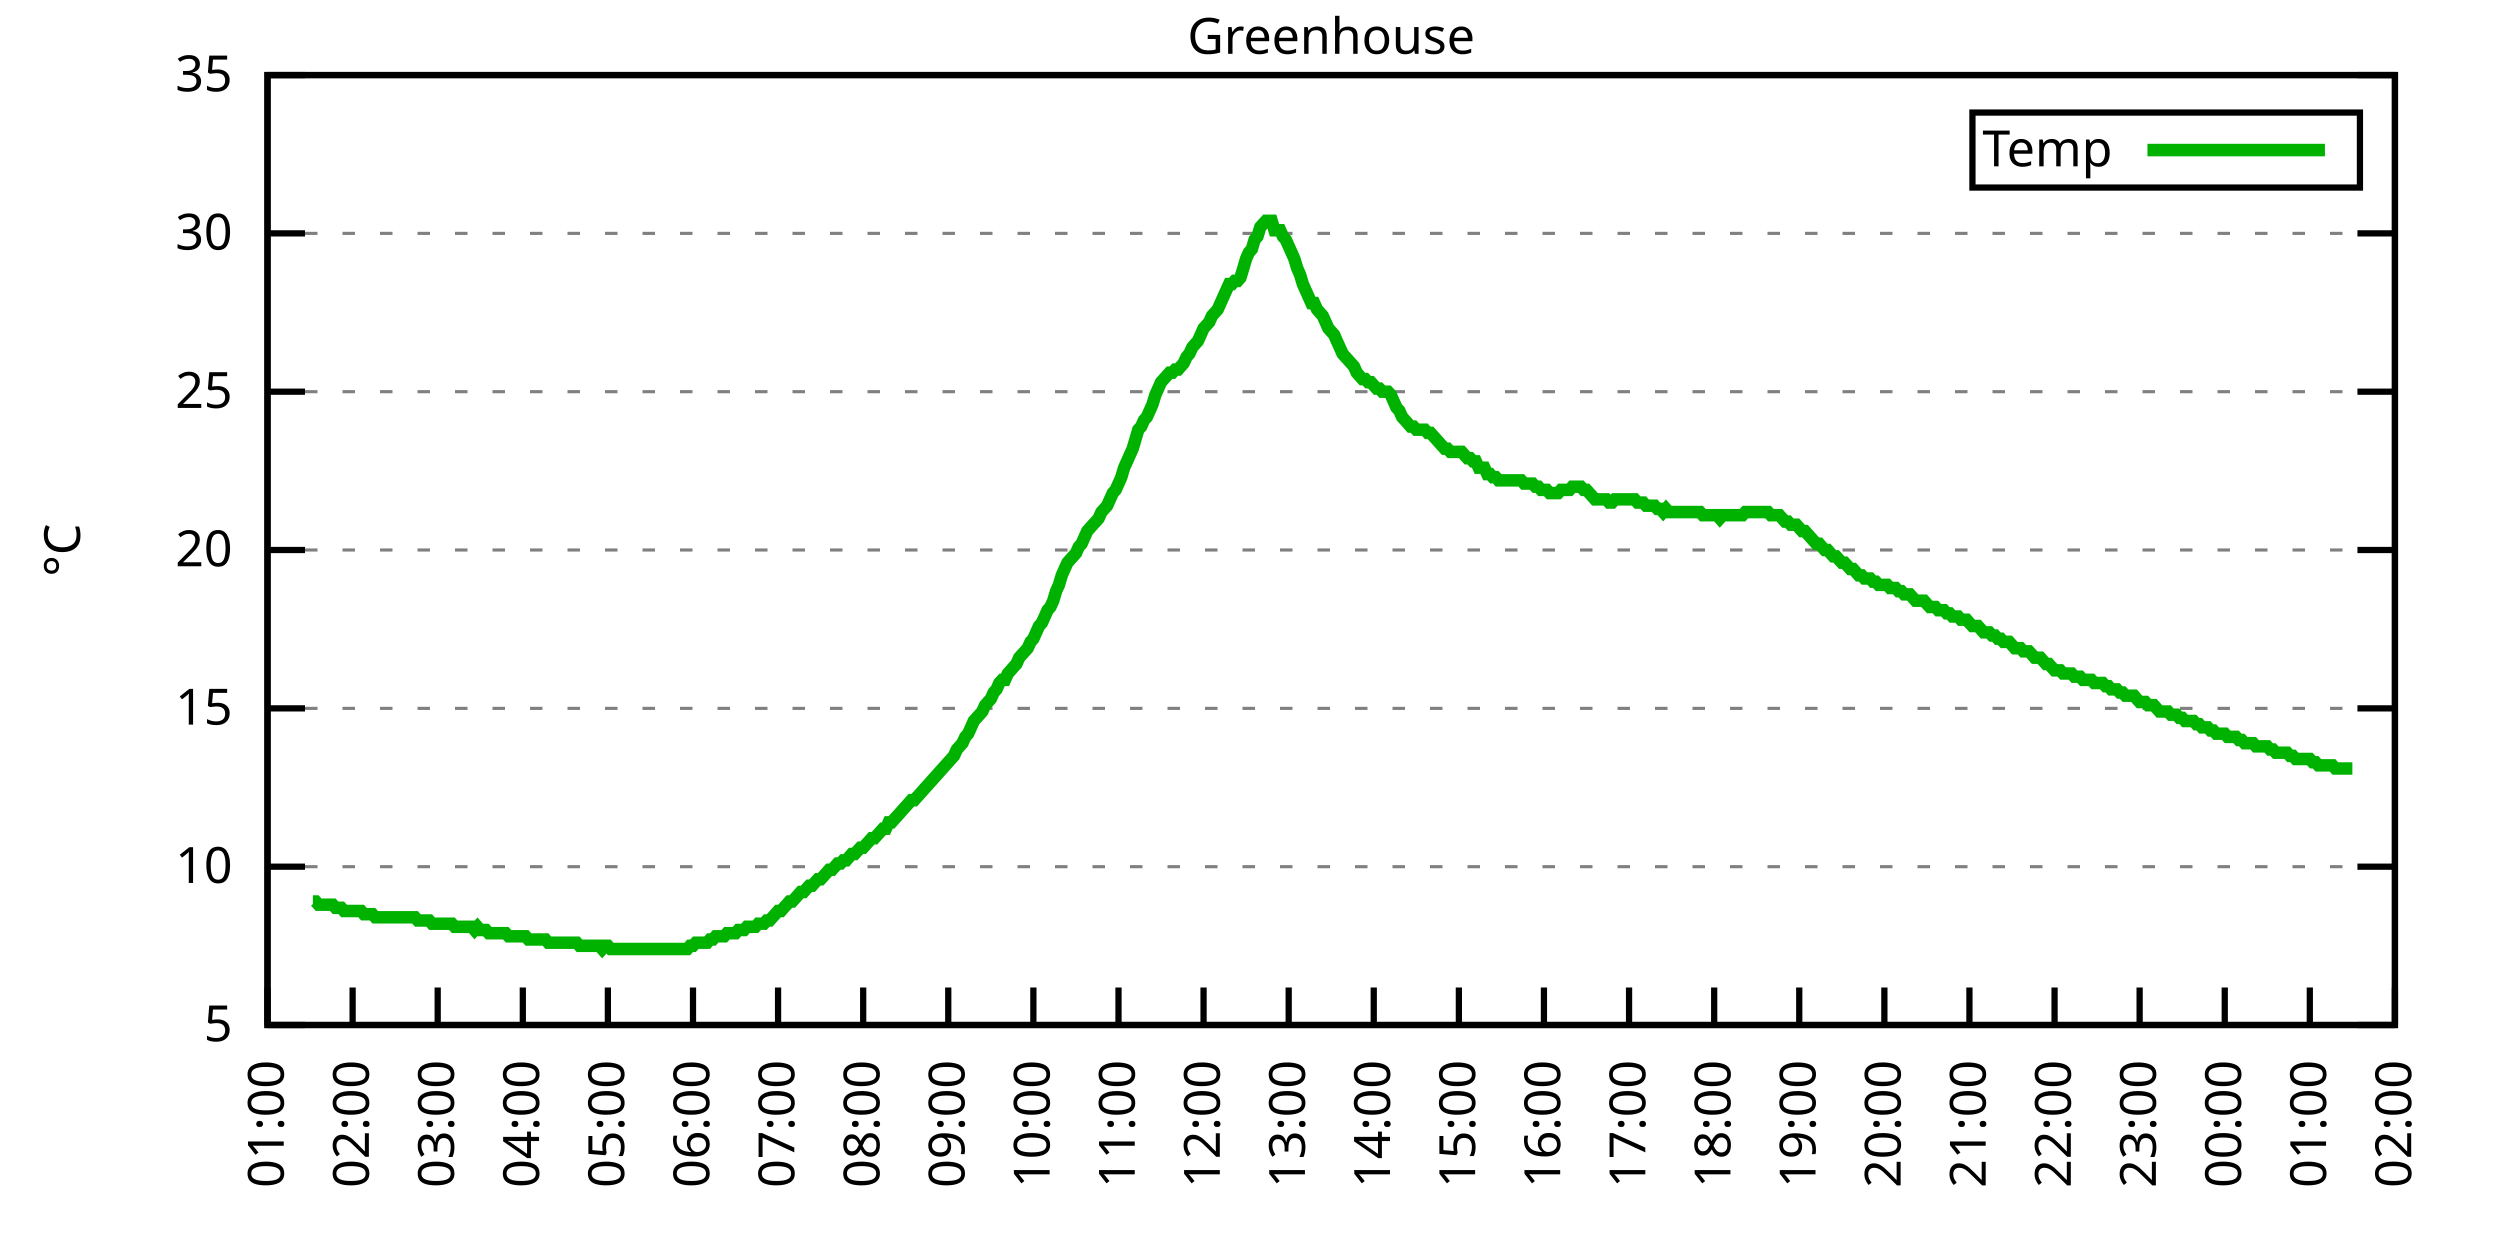
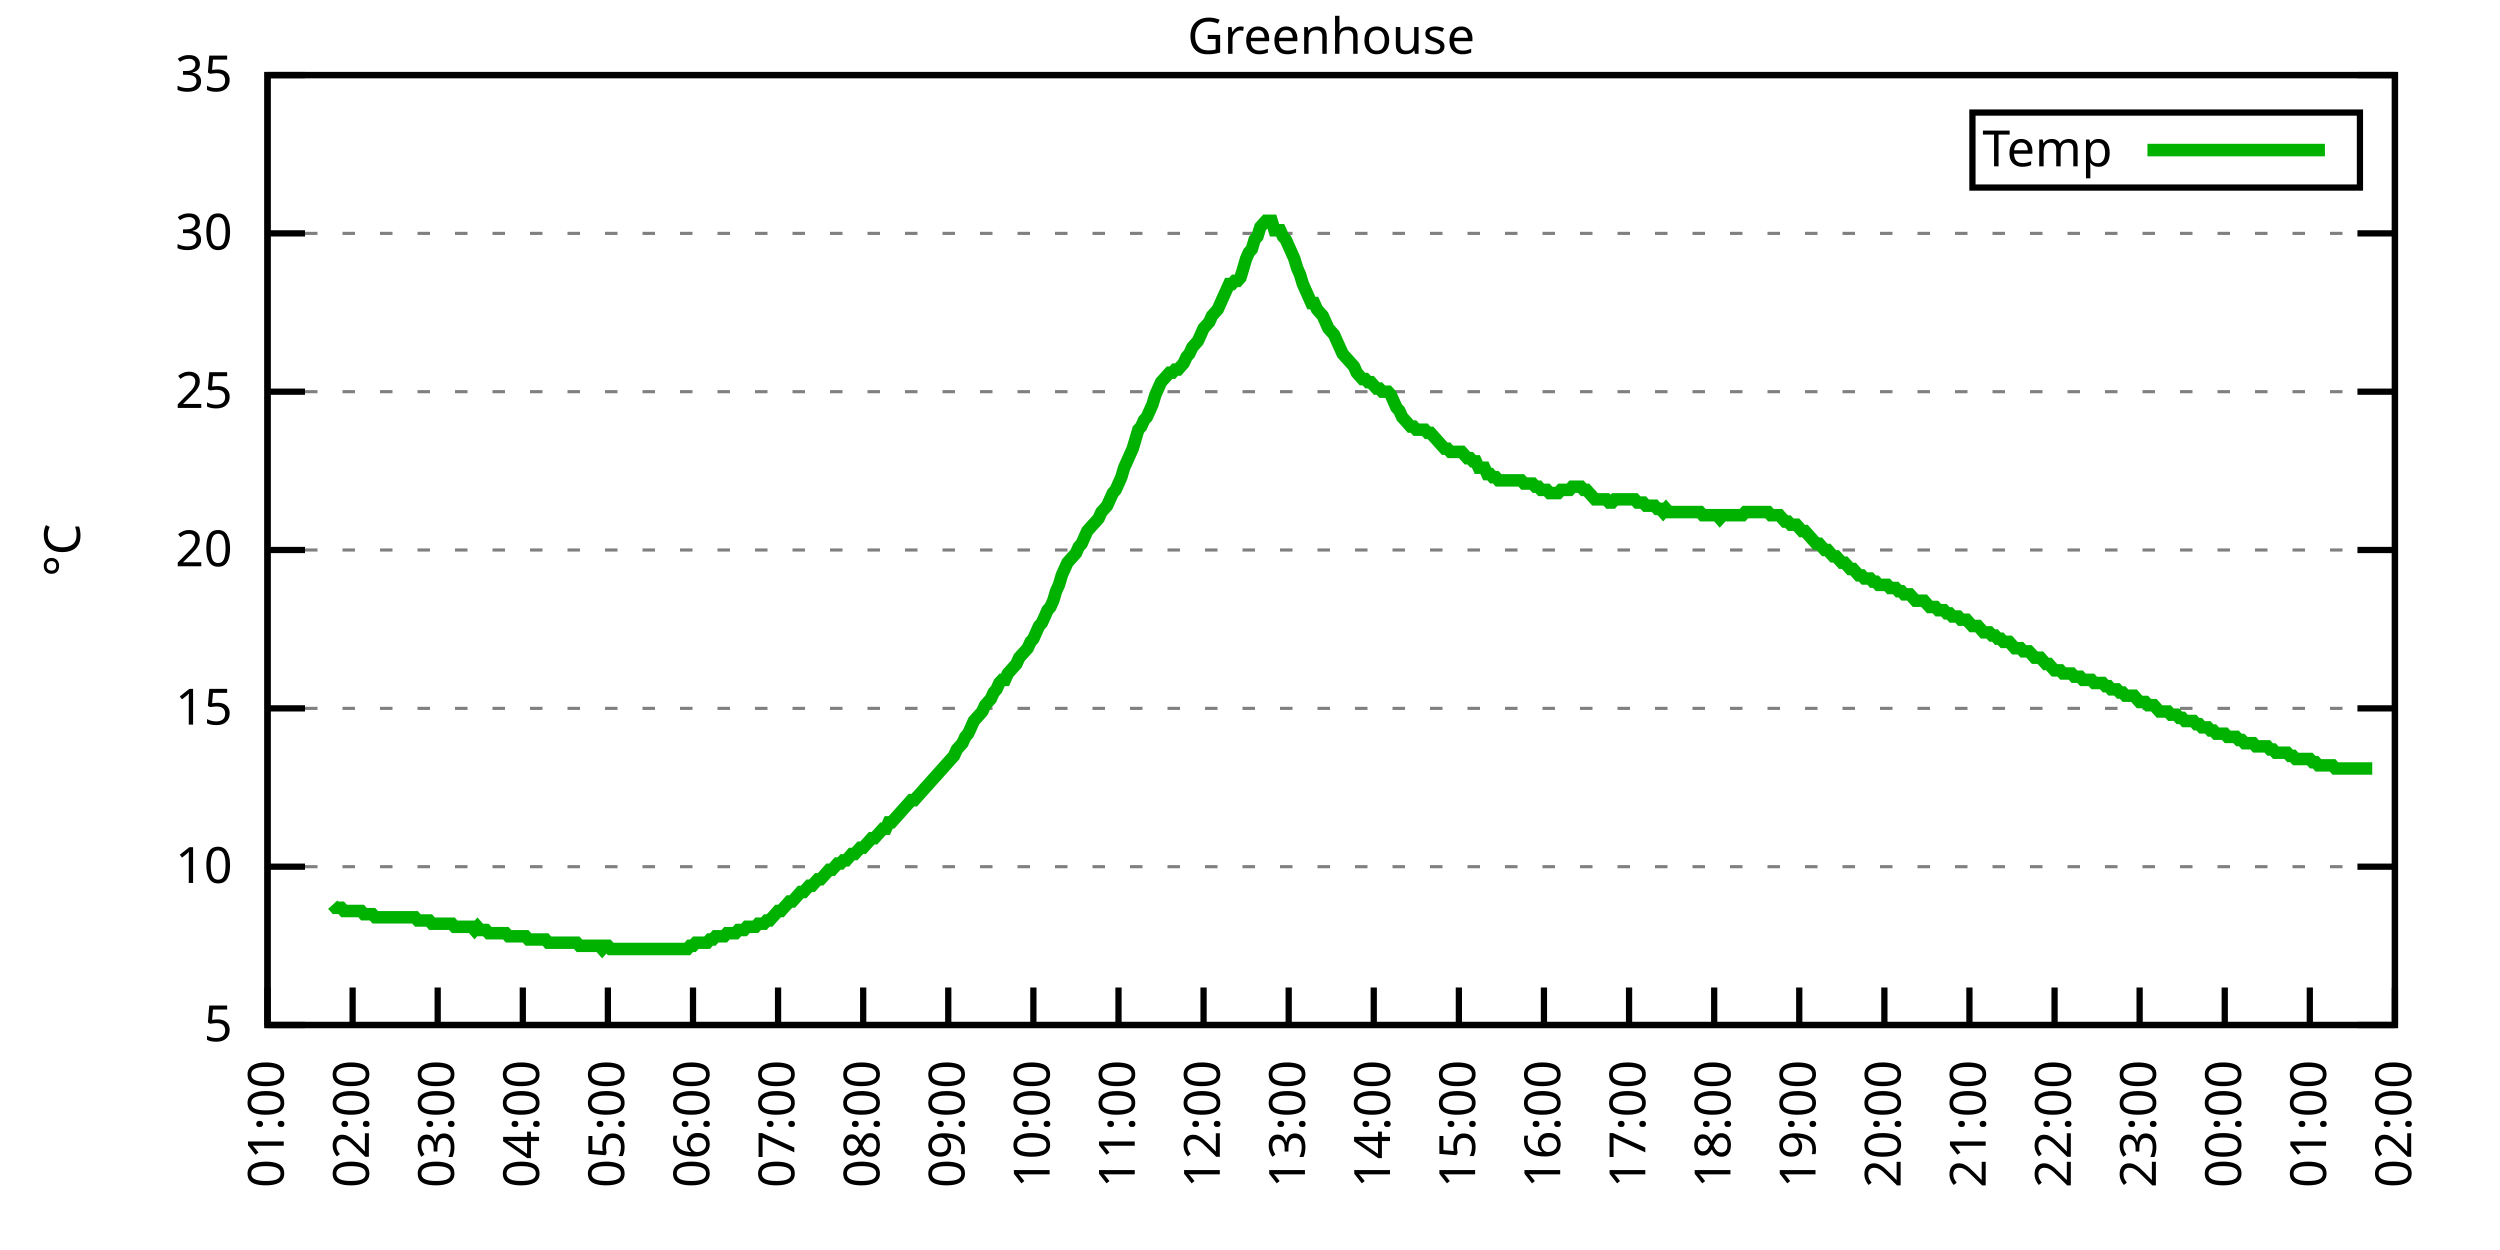
<svg xmlns="http://www.w3.org/2000/svg" xmlns:xlink="http://www.w3.org/1999/xlink" width="400" height="200" viewBox="0 0 400 200">
  <g id="gnuplot_canvas">
    <rect x="0" y="0" width="400" height="200" fill="none" />
    <defs>
      <circle id="gpDot" r="0.5" stroke-width="0.5" stroke="currentColor" />
      <path id="gpPt0" stroke-width="0.333" stroke="currentColor" d="M-1,0 h2 M0,-1 v2" />
      <path id="gpPt1" stroke-width="0.333" stroke="currentColor" d="M-1,-1 L1,1 M1,-1 L-1,1" />
      <path id="gpPt2" stroke-width="0.333" stroke="currentColor" d="M-1,0 L1,0 M0,-1 L0,1 M-1,-1 L1,1 M-1,1 L1,-1" />
      <rect id="gpPt3" stroke-width="0.333" stroke="currentColor" x="-1" y="-1" width="2" height="2" />
      <rect id="gpPt4" stroke-width="0.333" stroke="currentColor" fill="currentColor" x="-1" y="-1" width="2" height="2" />
      <circle id="gpPt5" stroke-width="0.333" stroke="currentColor" cx="0" cy="0" r="1" />
      <use xlink:href="#gpPt5" id="gpPt6" fill="currentColor" stroke="none" />
      <path id="gpPt7" stroke-width="0.333" stroke="currentColor" d="M0,-1.33 L-1.33,0.67 L1.33,0.67 z" />
      <use xlink:href="#gpPt7" id="gpPt8" fill="currentColor" stroke="none" />
      <use xlink:href="#gpPt7" id="gpPt9" stroke="currentColor" transform="rotate(180)" />
      <use xlink:href="#gpPt9" id="gpPt10" fill="currentColor" stroke="none" />
      <use xlink:href="#gpPt3" id="gpPt11" stroke="currentColor" transform="rotate(45)" />
      <use xlink:href="#gpPt11" id="gpPt12" fill="currentColor" stroke="none" />
      <path id="gpPt13" stroke-width="0.333" stroke="currentColor" d="M0,1.330 L1.265,0.411 L0.782,-1.067 L-0.782,-1.076 L-1.265,0.411 z" />
      <use xlink:href="#gpPt13" id="gpPt14" fill="currentColor" stroke="none" />
      <filter id="textbox" filterUnits="objectBoundingBox" x="0" y="0" height="1" width="1">
        <feFlood flood-color="white" flood-opacity="1" result="bgnd" />
        <feComposite in="SourceGraphic" in2="bgnd" operator="atop" />
      </filter>
      <filter id="greybox" filterUnits="objectBoundingBox" x="0" y="0" height="1" width="1">
        <feFlood flood-color="lightgrey" flood-opacity="1" result="grey" />
        <feComposite in="SourceGraphic" in2="grey" operator="atop" />
      </filter>
    </defs>
    <g fill="none" color="white" stroke="currentColor" stroke-width="1.00" stroke-linecap="butt" stroke-linejoin="miter">
</g>
    <g fill="none" color="black" stroke="currentColor" stroke-width="1.00" stroke-linecap="butt" stroke-linejoin="miter">
      <g stroke="none" shape-rendering="crispEdges">
        <polygon fill="rgb(255, 255, 255)" points="42.80,164.00 383.18,164.00 383.18,12.02 42.80,12.02 " />
      </g>
    </g>
    <g fill="none" color="black" stroke="currentColor" stroke-width="1.00" stroke-linecap="butt" stroke-linejoin="miter">
</g>
    <g fill="none" color="black" stroke="black" stroke-width="0.50" stroke-linecap="butt" stroke-linejoin="miter">
</g>
    <g fill="none" color="gray" stroke="currentColor" stroke-width="0.50" stroke-linecap="butt" stroke-linejoin="miter">
      <path stroke="gray" stroke-dasharray="2,4" class="gridline" d="M42.80,164.00 L383.19,164.00  " />
    </g>
    <g fill="none" color="gray" stroke="gray" stroke-width="1.00" stroke-linecap="butt" stroke-linejoin="miter">
</g>
    <g fill="none" color="black" stroke="currentColor" stroke-width="1.00" stroke-linecap="butt" stroke-linejoin="miter">
      <path stroke="black" d="M42.80,164.00 L48.80,164.00 M383.19,164.00 L377.19,164.00  " />
      <g transform="translate(37.20,166.60)" stroke="none" fill="black" font-family="Sans" font-size="8.00" text-anchor="end">
        <text>
          <tspan font-family="Sans"> 5</tspan>
        </text>
      </g>
    </g>
    <g fill="none" color="black" stroke="currentColor" stroke-width="1.00" stroke-linecap="butt" stroke-linejoin="miter">
</g>
    <g fill="none" color="black" stroke="black" stroke-width="0.50" stroke-linecap="butt" stroke-linejoin="miter">
</g>
    <g fill="none" color="gray" stroke="currentColor" stroke-width="0.50" stroke-linecap="butt" stroke-linejoin="miter">
      <path stroke="gray" stroke-dasharray="2,4" class="gridline" d="M42.80,138.67 L383.19,138.67  " />
    </g>
    <g fill="none" color="gray" stroke="gray" stroke-width="1.00" stroke-linecap="butt" stroke-linejoin="miter">
</g>
    <g fill="none" color="black" stroke="currentColor" stroke-width="1.00" stroke-linecap="butt" stroke-linejoin="miter">
      <path stroke="black" d="M42.80,138.67 L48.80,138.67 M383.19,138.67 L377.19,138.67  " />
      <g transform="translate(37.20,141.27)" stroke="none" fill="black" font-family="Sans" font-size="8.00" text-anchor="end">
        <text>
          <tspan font-family="Sans"> 10</tspan>
        </text>
      </g>
    </g>
    <g fill="none" color="black" stroke="currentColor" stroke-width="1.00" stroke-linecap="butt" stroke-linejoin="miter">
</g>
    <g fill="none" color="black" stroke="black" stroke-width="0.50" stroke-linecap="butt" stroke-linejoin="miter">
</g>
    <g fill="none" color="gray" stroke="currentColor" stroke-width="0.50" stroke-linecap="butt" stroke-linejoin="miter">
      <path stroke="gray" stroke-dasharray="2,4" class="gridline" d="M42.80,113.34 L383.19,113.34  " />
    </g>
    <g fill="none" color="gray" stroke="gray" stroke-width="1.00" stroke-linecap="butt" stroke-linejoin="miter">
</g>
    <g fill="none" color="black" stroke="currentColor" stroke-width="1.00" stroke-linecap="butt" stroke-linejoin="miter">
      <path stroke="black" d="M42.80,113.34 L48.80,113.34 M383.19,113.34 L377.19,113.34  " />
      <g transform="translate(37.20,115.94)" stroke="none" fill="black" font-family="Sans" font-size="8.00" text-anchor="end">
        <text>
          <tspan font-family="Sans"> 15</tspan>
        </text>
      </g>
    </g>
    <g fill="none" color="black" stroke="currentColor" stroke-width="1.00" stroke-linecap="butt" stroke-linejoin="miter">
</g>
    <g fill="none" color="black" stroke="black" stroke-width="0.50" stroke-linecap="butt" stroke-linejoin="miter">
</g>
    <g fill="none" color="gray" stroke="currentColor" stroke-width="0.50" stroke-linecap="butt" stroke-linejoin="miter">
      <path stroke="gray" stroke-dasharray="2,4" class="gridline" d="M42.80,88.00 L383.19,88.00  " />
    </g>
    <g fill="none" color="gray" stroke="gray" stroke-width="1.00" stroke-linecap="butt" stroke-linejoin="miter">
</g>
    <g fill="none" color="black" stroke="currentColor" stroke-width="1.00" stroke-linecap="butt" stroke-linejoin="miter">
      <path stroke="black" d="M42.80,88.00 L48.80,88.00 M383.19,88.00 L377.19,88.00  " />
      <g transform="translate(37.20,90.60)" stroke="none" fill="black" font-family="Sans" font-size="8.00" text-anchor="end">
        <text>
          <tspan font-family="Sans"> 20</tspan>
        </text>
      </g>
    </g>
    <g fill="none" color="black" stroke="currentColor" stroke-width="1.00" stroke-linecap="butt" stroke-linejoin="miter">
</g>
    <g fill="none" color="black" stroke="black" stroke-width="0.50" stroke-linecap="butt" stroke-linejoin="miter">
</g>
    <g fill="none" color="gray" stroke="currentColor" stroke-width="0.50" stroke-linecap="butt" stroke-linejoin="miter">
      <path stroke="gray" stroke-dasharray="2,4" class="gridline" d="M42.80,62.67 L383.19,62.67  " />
    </g>
    <g fill="none" color="gray" stroke="gray" stroke-width="1.00" stroke-linecap="butt" stroke-linejoin="miter">
</g>
    <g fill="none" color="black" stroke="currentColor" stroke-width="1.00" stroke-linecap="butt" stroke-linejoin="miter">
      <path stroke="black" d="M42.80,62.67 L48.80,62.67 M383.19,62.67 L377.19,62.67  " />
      <g transform="translate(37.20,65.27)" stroke="none" fill="black" font-family="Sans" font-size="8.00" text-anchor="end">
        <text>
          <tspan font-family="Sans"> 25</tspan>
        </text>
      </g>
    </g>
    <g fill="none" color="black" stroke="currentColor" stroke-width="1.00" stroke-linecap="butt" stroke-linejoin="miter">
</g>
    <g fill="none" color="black" stroke="black" stroke-width="0.50" stroke-linecap="butt" stroke-linejoin="miter">
</g>
    <g fill="none" color="gray" stroke="currentColor" stroke-width="0.50" stroke-linecap="butt" stroke-linejoin="miter">
      <path stroke="gray" stroke-dasharray="2,4" class="gridline" d="M42.80,37.34 L383.19,37.34  " />
    </g>
    <g fill="none" color="gray" stroke="gray" stroke-width="1.00" stroke-linecap="butt" stroke-linejoin="miter">
</g>
    <g fill="none" color="black" stroke="currentColor" stroke-width="1.00" stroke-linecap="butt" stroke-linejoin="miter">
      <path stroke="black" d="M42.80,37.34 L48.80,37.34 M383.19,37.34 L377.19,37.34  " />
      <g transform="translate(37.20,39.94)" stroke="none" fill="black" font-family="Sans" font-size="8.00" text-anchor="end">
        <text>
          <tspan font-family="Sans"> 30</tspan>
        </text>
      </g>
    </g>
    <g fill="none" color="black" stroke="currentColor" stroke-width="1.00" stroke-linecap="butt" stroke-linejoin="miter">
</g>
    <g fill="none" color="black" stroke="black" stroke-width="0.50" stroke-linecap="butt" stroke-linejoin="miter">
</g>
    <g fill="none" color="gray" stroke="currentColor" stroke-width="0.50" stroke-linecap="butt" stroke-linejoin="miter">
      <path stroke="gray" stroke-dasharray="2,4" class="gridline" d="M42.80,12.01 L383.19,12.01  " />
    </g>
    <g fill="none" color="gray" stroke="gray" stroke-width="1.00" stroke-linecap="butt" stroke-linejoin="miter">
</g>
    <g fill="none" color="black" stroke="currentColor" stroke-width="1.00" stroke-linecap="butt" stroke-linejoin="miter">
      <path stroke="black" d="M42.80,12.01 L48.80,12.01 M383.19,12.01 L377.19,12.01  " />
      <g transform="translate(37.20,14.61)" stroke="none" fill="black" font-family="Sans" font-size="8.00" text-anchor="end">
        <text>
          <tspan font-family="Sans"> 35</tspan>
        </text>
      </g>
    </g>
    <g fill="none" color="black" stroke="currentColor" stroke-width="1.00" stroke-linecap="butt" stroke-linejoin="miter">
      <path stroke="black" d="M42.80,164.00 L42.80,158.00  " />
      <g transform="translate(45.40,169.60) rotate(270.00)" stroke="none" fill="black" font-family="Sans" font-size="8.00" text-anchor="end">
        <text>
          <tspan font-family="Sans">01:00</tspan>
        </text>
      </g>
    </g>
    <g fill="none" color="black" stroke="currentColor" stroke-width="1.00" stroke-linecap="butt" stroke-linejoin="miter">
      <path stroke="black" d="M56.42,164.00 L56.42,158.00  " />
      <g transform="translate(59.02,169.60) rotate(270.00)" stroke="none" fill="black" font-family="Sans" font-size="8.00" text-anchor="end">
        <text>
          <tspan font-family="Sans">02:00</tspan>
        </text>
      </g>
    </g>
    <g fill="none" color="black" stroke="currentColor" stroke-width="1.00" stroke-linecap="butt" stroke-linejoin="miter">
      <path stroke="black" d="M70.03,164.00 L70.03,158.00  " />
      <g transform="translate(72.63,169.60) rotate(270.00)" stroke="none" fill="black" font-family="Sans" font-size="8.00" text-anchor="end">
        <text>
          <tspan font-family="Sans">03:00</tspan>
        </text>
      </g>
    </g>
    <g fill="none" color="black" stroke="currentColor" stroke-width="1.00" stroke-linecap="butt" stroke-linejoin="miter">
      <path stroke="black" d="M83.65,164.00 L83.65,158.00  " />
      <g transform="translate(86.25,169.60) rotate(270.00)" stroke="none" fill="black" font-family="Sans" font-size="8.00" text-anchor="end">
        <text>
          <tspan font-family="Sans">04:00</tspan>
        </text>
      </g>
    </g>
    <g fill="none" color="black" stroke="currentColor" stroke-width="1.00" stroke-linecap="butt" stroke-linejoin="miter">
      <path stroke="black" d="M97.26,164.00 L97.26,158.00  " />
      <g transform="translate(99.86,169.60) rotate(270.00)" stroke="none" fill="black" font-family="Sans" font-size="8.00" text-anchor="end">
        <text>
          <tspan font-family="Sans">05:00</tspan>
        </text>
      </g>
    </g>
    <g fill="none" color="black" stroke="currentColor" stroke-width="1.00" stroke-linecap="butt" stroke-linejoin="miter">
      <path stroke="black" d="M110.88,164.00 L110.88,158.00  " />
      <g transform="translate(113.48,169.60) rotate(270.00)" stroke="none" fill="black" font-family="Sans" font-size="8.00" text-anchor="end">
        <text>
          <tspan font-family="Sans">06:00</tspan>
        </text>
      </g>
    </g>
    <g fill="none" color="black" stroke="currentColor" stroke-width="1.00" stroke-linecap="butt" stroke-linejoin="miter">
      <path stroke="black" d="M124.49,164.00 L124.49,158.00  " />
      <g transform="translate(127.09,169.60) rotate(270.00)" stroke="none" fill="black" font-family="Sans" font-size="8.00" text-anchor="end">
        <text>
          <tspan font-family="Sans">07:00</tspan>
        </text>
      </g>
    </g>
    <g fill="none" color="black" stroke="currentColor" stroke-width="1.00" stroke-linecap="butt" stroke-linejoin="miter">
      <path stroke="black" d="M138.11,164.00 L138.11,158.00  " />
      <g transform="translate(140.71,169.60) rotate(270.00)" stroke="none" fill="black" font-family="Sans" font-size="8.00" text-anchor="end">
        <text>
          <tspan font-family="Sans">08:00</tspan>
        </text>
      </g>
    </g>
    <g fill="none" color="black" stroke="currentColor" stroke-width="1.00" stroke-linecap="butt" stroke-linejoin="miter">
      <path stroke="black" d="M151.72,164.00 L151.72,158.00  " />
      <g transform="translate(154.32,169.60) rotate(270.00)" stroke="none" fill="black" font-family="Sans" font-size="8.00" text-anchor="end">
        <text>
          <tspan font-family="Sans">09:00</tspan>
        </text>
      </g>
    </g>
    <g fill="none" color="black" stroke="currentColor" stroke-width="1.00" stroke-linecap="butt" stroke-linejoin="miter">
      <path stroke="black" d="M165.34,164.00 L165.34,158.00  " />
      <g transform="translate(167.94,169.60) rotate(270.00)" stroke="none" fill="black" font-family="Sans" font-size="8.00" text-anchor="end">
        <text>
          <tspan font-family="Sans">10:00</tspan>
        </text>
      </g>
    </g>
    <g fill="none" color="black" stroke="currentColor" stroke-width="1.00" stroke-linecap="butt" stroke-linejoin="miter">
      <path stroke="black" d="M178.96,164.00 L178.96,158.00  " />
      <g transform="translate(181.56,169.60) rotate(270.00)" stroke="none" fill="black" font-family="Sans" font-size="8.00" text-anchor="end">
        <text>
          <tspan font-family="Sans">11:00</tspan>
        </text>
      </g>
    </g>
    <g fill="none" color="black" stroke="currentColor" stroke-width="1.00" stroke-linecap="butt" stroke-linejoin="miter">
      <path stroke="black" d="M192.57,164.00 L192.57,158.00  " />
      <g transform="translate(195.17,169.60) rotate(270.00)" stroke="none" fill="black" font-family="Sans" font-size="8.00" text-anchor="end">
        <text>
          <tspan font-family="Sans">12:00</tspan>
        </text>
      </g>
    </g>
    <g fill="none" color="black" stroke="currentColor" stroke-width="1.00" stroke-linecap="butt" stroke-linejoin="miter">
      <path stroke="black" d="M206.19,164.00 L206.19,158.00  " />
      <g transform="translate(208.79,169.60) rotate(270.00)" stroke="none" fill="black" font-family="Sans" font-size="8.00" text-anchor="end">
        <text>
          <tspan font-family="Sans">13:00</tspan>
        </text>
      </g>
    </g>
    <g fill="none" color="black" stroke="currentColor" stroke-width="1.00" stroke-linecap="butt" stroke-linejoin="miter">
      <path stroke="black" d="M219.80,164.00 L219.80,158.00  " />
      <g transform="translate(222.40,169.60) rotate(270.00)" stroke="none" fill="black" font-family="Sans" font-size="8.00" text-anchor="end">
        <text>
          <tspan font-family="Sans">14:00</tspan>
        </text>
      </g>
    </g>
    <g fill="none" color="black" stroke="currentColor" stroke-width="1.00" stroke-linecap="butt" stroke-linejoin="miter">
      <path stroke="black" d="M233.42,164.00 L233.42,158.00  " />
      <g transform="translate(236.02,169.60) rotate(270.00)" stroke="none" fill="black" font-family="Sans" font-size="8.00" text-anchor="end">
        <text>
          <tspan font-family="Sans">15:00</tspan>
        </text>
      </g>
    </g>
    <g fill="none" color="black" stroke="currentColor" stroke-width="1.00" stroke-linecap="butt" stroke-linejoin="miter">
      <path stroke="black" d="M247.03,164.00 L247.03,158.00  " />
      <g transform="translate(249.63,169.60) rotate(270.00)" stroke="none" fill="black" font-family="Sans" font-size="8.00" text-anchor="end">
        <text>
          <tspan font-family="Sans">16:00</tspan>
        </text>
      </g>
    </g>
    <g fill="none" color="black" stroke="currentColor" stroke-width="1.00" stroke-linecap="butt" stroke-linejoin="miter">
      <path stroke="black" d="M260.65,164.00 L260.65,158.00  " />
      <g transform="translate(263.25,169.60) rotate(270.00)" stroke="none" fill="black" font-family="Sans" font-size="8.00" text-anchor="end">
        <text>
          <tspan font-family="Sans">17:00</tspan>
        </text>
      </g>
    </g>
    <g fill="none" color="black" stroke="currentColor" stroke-width="1.00" stroke-linecap="butt" stroke-linejoin="miter">
      <path stroke="black" d="M274.27,164.00 L274.27,158.00  " />
      <g transform="translate(276.87,169.60) rotate(270.00)" stroke="none" fill="black" font-family="Sans" font-size="8.00" text-anchor="end">
        <text>
          <tspan font-family="Sans">18:00</tspan>
        </text>
      </g>
    </g>
    <g fill="none" color="black" stroke="currentColor" stroke-width="1.00" stroke-linecap="butt" stroke-linejoin="miter">
      <path stroke="black" d="M287.88,164.00 L287.88,158.00  " />
      <g transform="translate(290.48,169.60) rotate(270.00)" stroke="none" fill="black" font-family="Sans" font-size="8.00" text-anchor="end">
        <text>
          <tspan font-family="Sans">19:00</tspan>
        </text>
      </g>
    </g>
    <g fill="none" color="black" stroke="currentColor" stroke-width="1.00" stroke-linecap="butt" stroke-linejoin="miter">
      <path stroke="black" d="M301.50,164.00 L301.50,158.00  " />
      <g transform="translate(304.10,169.60) rotate(270.00)" stroke="none" fill="black" font-family="Sans" font-size="8.00" text-anchor="end">
        <text>
          <tspan font-family="Sans">20:00</tspan>
        </text>
      </g>
    </g>
    <g fill="none" color="black" stroke="currentColor" stroke-width="1.00" stroke-linecap="butt" stroke-linejoin="miter">
      <path stroke="black" d="M315.11,164.00 L315.11,158.00  " />
      <g transform="translate(317.71,169.60) rotate(270.00)" stroke="none" fill="black" font-family="Sans" font-size="8.00" text-anchor="end">
        <text>
          <tspan font-family="Sans">21:00</tspan>
        </text>
      </g>
    </g>
    <g fill="none" color="black" stroke="currentColor" stroke-width="1.00" stroke-linecap="butt" stroke-linejoin="miter">
      <path stroke="black" d="M328.73,164.00 L328.73,158.00  " />
      <g transform="translate(331.33,169.60) rotate(270.00)" stroke="none" fill="black" font-family="Sans" font-size="8.00" text-anchor="end">
        <text>
          <tspan font-family="Sans">22:00</tspan>
        </text>
      </g>
    </g>
    <g fill="none" color="black" stroke="currentColor" stroke-width="1.00" stroke-linecap="butt" stroke-linejoin="miter">
      <path stroke="black" d="M342.34,164.00 L342.34,158.00  " />
      <g transform="translate(344.94,169.60) rotate(270.00)" stroke="none" fill="black" font-family="Sans" font-size="8.00" text-anchor="end">
        <text>
          <tspan font-family="Sans">23:00</tspan>
        </text>
      </g>
    </g>
    <g fill="none" color="black" stroke="currentColor" stroke-width="1.00" stroke-linecap="butt" stroke-linejoin="miter">
      <path stroke="black" d="M355.96,164.00 L355.96,158.00  " />
      <g transform="translate(358.56,169.60) rotate(270.00)" stroke="none" fill="black" font-family="Sans" font-size="8.00" text-anchor="end">
        <text>
          <tspan font-family="Sans">00:00</tspan>
        </text>
      </g>
    </g>
    <g fill="none" color="black" stroke="currentColor" stroke-width="1.00" stroke-linecap="butt" stroke-linejoin="miter">
      <path stroke="black" d="M369.57,164.00 L369.57,158.00  " />
      <g transform="translate(372.17,169.60) rotate(270.00)" stroke="none" fill="black" font-family="Sans" font-size="8.00" text-anchor="end">
        <text>
          <tspan font-family="Sans">01:00</tspan>
        </text>
      </g>
    </g>
    <g fill="none" color="black" stroke="currentColor" stroke-width="1.00" stroke-linecap="butt" stroke-linejoin="miter">
      <path stroke="black" d="M383.19,164.00 L383.19,158.00  " />
      <g transform="translate(385.79,169.60) rotate(270.00)" stroke="none" fill="black" font-family="Sans" font-size="8.00" text-anchor="end">
        <text>
          <tspan font-family="Sans">02:00</tspan>
        </text>
      </g>
    </g>
    <g fill="none" color="black" stroke="currentColor" stroke-width="1.00" stroke-linecap="butt" stroke-linejoin="miter">
</g>
    <g fill="none" color="black" stroke="currentColor" stroke-width="1.00" stroke-linecap="butt" stroke-linejoin="miter">
      <path stroke="black" d="M42.80,12.01 L42.80,164.00 L383.19,164.00 L383.19,12.01 L42.80,12.01 Z  " />
    </g>
    <g fill="none" color="black" stroke="currentColor" stroke-width="1.00" stroke-linecap="butt" stroke-linejoin="miter">
</g>
    <g fill="none" color="black" stroke="currentColor" stroke-width="1.00" stroke-linecap="butt" stroke-linejoin="miter">
      <path stroke="black" d="M315.59,30.01 L315.59,18.01 L377.59,18.01 L377.59,30.01 L315.59,30.01 Z  " />
    </g>
    <g id="Greenhouse_plot_1">
      <g fill="none" color="white" stroke="black" stroke-width="2.00" stroke-linecap="butt" stroke-linejoin="miter">
</g>
      <g fill="none" color="black" stroke="currentColor" stroke-width="2.00" stroke-linecap="butt" stroke-linejoin="miter">
        <g transform="translate(337.99,26.61)" stroke="none" fill="black" font-family="Sans" font-size="8.00" text-anchor="end">
          <text>
            <tspan font-family="Sans">Temp</tspan>
          </text>
        </g>
      </g>
      <g fill="none" color="black" stroke="currentColor" stroke-width="2.00" stroke-linecap="butt" stroke-linejoin="miter">
-         <path stroke="rgb(  0, 178,   0)" d="M343.59,24.01 L371.99,24.01 M50.06,144.24 L50.52,144.24 L50.97,144.75 L51.42,144.75 L51.88,144.75 L52.33,144.75   L52.78,144.75 L53.24,144.75 L53.69,145.25 L54.15,145.25 L54.60,145.25 L55.05,145.76 L55.51,145.76 L55.96,145.76   L56.42,145.76 L56.87,145.76 L57.32,145.76 L57.78,145.76 L58.23,146.27 L58.68,146.27 L59.14,146.27 L59.59,146.27   L60.05,146.77 L60.50,146.77 L60.95,146.77 L61.41,146.77 L61.86,146.77 L62.32,146.77 L62.77,146.77 L63.22,146.77   L63.68,146.77 L64.13,146.77 L64.58,146.77 L65.04,146.77 L65.49,146.77 L65.95,146.77 L66.40,146.77 L66.85,147.28   L67.31,147.28 L67.76,147.28 L68.22,147.28 L68.67,147.28 L69.12,147.79 L69.58,147.79 L70.03,147.79 L70.49,147.79   L70.94,147.79 L71.39,147.79 L71.85,147.79 L72.30,147.79 L72.75,148.29 L73.21,148.29 L73.66,148.29 L74.12,148.29   L74.57,148.29 L75.02,148.29 L75.48,148.29 L75.93,148.80 L76.39,148.29 L76.84,148.80 L77.29,148.80 L77.75,148.80   L78.20,149.31 L78.65,149.31 L79.11,149.31 L79.56,149.31 L80.02,149.31 L80.47,149.31 L80.92,149.31 L81.38,149.81   L81.83,149.81 L82.29,149.81 L82.74,149.81 L83.19,149.81 L83.65,149.81 L84.10,149.81 L84.55,150.32 L85.01,150.32   L85.46,150.32 L85.92,150.32 L86.37,150.32 L86.82,150.32 L87.28,150.32 L87.73,150.83 L88.19,150.83 L88.64,150.83   L89.09,150.83 L89.55,150.83 L90.00,150.83 L90.45,150.83 L90.91,150.83 L91.36,150.83 L91.82,150.83 L92.27,150.83   L92.72,151.33 L93.18,151.33 L93.63,151.33 L94.09,151.33 L94.54,151.33 L94.99,151.33 L95.45,151.33 L95.90,151.33   L96.35,151.84 L96.81,151.33 L97.26,151.33 L97.72,151.84 L98.17,151.84 L98.62,151.84 L99.08,151.84 L99.53,151.84   L99.99,151.84 L100.44,151.84 L100.89,151.84 L101.35,151.84 L101.80,151.84 L102.25,151.84 L102.71,151.84 L103.16,151.84   L103.62,151.84 L104.07,151.84 L104.52,151.84 L104.98,151.84 L105.43,151.84 L105.89,151.84 L106.34,151.84 L106.79,151.84   L107.25,151.84 L107.70,151.84 L108.15,151.84 L108.61,151.84 L109.06,151.84 L109.52,151.84 L109.97,151.84 L110.42,151.33   L110.88,151.33 L111.33,150.83 L111.79,150.83 L112.24,150.83 L112.69,150.83 L113.15,150.83 L113.60,150.32 L114.05,150.32   L114.51,149.81 L114.96,149.81 L115.42,149.81 L115.87,149.81 L116.32,149.31 L116.78,149.31 L117.23,149.31 L117.69,149.31   L118.14,148.80 L118.59,148.80 L119.05,148.80 L119.50,148.29 L119.96,148.29 L120.41,148.29 L120.86,148.29 L121.32,147.79   L121.77,147.79 L122.22,147.79 L122.68,147.28 L123.13,147.28 L123.59,146.77 L124.04,146.27 L124.49,145.76 L124.95,145.76   L125.40,145.25 L125.86,144.75 L126.31,144.24 L126.76,144.24 L127.22,143.73 L127.67,143.23 L128.12,142.72 L128.58,142.72   L129.03,142.21 L129.49,141.71 L129.94,141.71 L130.39,141.20 L130.85,140.69 L131.30,140.69 L131.76,140.19 L132.21,139.68   L132.66,139.17 L133.12,139.17 L133.57,138.67 L134.02,138.16 L134.48,138.16 L134.93,137.66 L135.39,137.66 L135.84,137.15   L136.29,136.64 L136.75,136.64 L137.20,136.14 L137.66,135.63 L138.11,135.63 L138.56,135.12 L139.02,134.62 L139.47,134.11   L139.92,134.11 L140.38,133.60 L140.83,133.10 L141.29,132.59 L141.74,132.59 L142.19,131.58 L142.65,131.58 L143.10,131.07   L143.56,130.56 L144.01,130.06 L144.46,129.55 L144.92,129.04 L145.37,128.54 L145.82,128.03 L146.28,128.03 L146.73,127.52   L147.19,127.02 L147.64,126.51 L148.09,126.00 L148.55,125.50 L149.00,124.99 L149.46,124.48 L149.91,123.98 L150.36,123.47   L150.82,122.96 L151.27,122.46 L151.72,121.95 L152.18,121.44 L152.63,120.94 L153.09,119.92 L153.54,119.42 L153.99,118.91   L154.45,117.90 L154.90,117.39 L155.36,116.38 L155.81,115.36 L156.26,114.86 L156.72,114.35 L157.17,113.84 L157.62,112.83   L158.08,112.32 L158.53,111.82 L158.99,110.80 L159.44,110.30 L159.89,109.28 L160.35,108.78 L160.80,108.78 L161.26,107.76   L161.71,107.26 L162.16,106.75 L162.62,106.24 L163.07,105.23 L163.52,104.72 L163.98,104.22 L164.43,103.71 L164.89,102.70   L165.34,102.19 L165.79,101.18 L166.25,100.16 L166.70,99.66 L167.16,98.64 L167.61,97.63 L168.06,97.12 L168.52,96.11   L168.97,94.59 L169.43,93.58 L169.88,92.06 L170.33,91.04 L170.79,90.03 L171.24,89.52 L171.69,89.02 L172.15,88.51   L172.60,87.50 L173.06,86.99 L173.51,85.98 L173.96,84.97 L174.42,84.46 L174.87,83.95 L175.33,83.45 L175.78,82.94   L176.23,81.93 L176.69,81.42 L177.14,80.91 L177.59,79.90 L178.05,78.89 L178.50,78.38 L178.96,77.37 L179.41,76.35   L179.86,74.83 L180.32,73.82 L180.77,72.81 L181.23,71.79 L181.68,70.27 L182.13,68.75 L182.59,68.25 L183.04,67.23   L183.49,66.73 L183.95,65.71 L184.40,64.70 L184.86,63.18 L185.31,62.17 L185.76,61.15 L186.22,60.65 L186.67,60.14   L187.13,59.63 L187.58,59.63 L188.03,59.13 L188.49,59.13 L188.94,58.62 L189.39,58.11 L189.85,57.10 L190.30,56.59   L190.76,55.58 L191.21,55.07 L191.66,54.57 L192.12,53.55 L192.57,52.54 L193.03,52.03 L193.48,51.53 L193.93,50.51   L194.39,50.01 L194.84,49.50 L195.29,48.49 L195.75,47.47 L196.20,46.46 L196.66,45.45 L197.11,45.45 L197.56,44.94   L198.02,44.94 L198.47,44.43 L198.93,42.91 L199.38,41.39 L199.83,40.38 L200.29,39.87 L200.74,38.35 L201.19,37.85   L201.65,36.33 L202.10,35.82 L202.56,35.32 L203.01,35.32 L203.46,35.32 L203.92,36.84 L204.37,36.84 L204.83,36.84   L205.28,37.85 L205.73,38.35 L206.19,39.37 L206.64,40.38 L207.09,41.39 L207.55,42.91 L208.00,43.93 L208.46,45.45   L208.91,46.46 L209.36,47.47 L209.82,48.49 L210.27,48.49 L210.73,49.50 L211.18,50.01 L211.63,50.51 L212.09,51.53   L212.54,52.54 L213.00,53.05 L213.45,53.55 L213.90,54.57 L214.36,55.58 L214.81,56.59 L215.26,57.10 L215.72,57.61   L216.17,58.11 L216.63,58.62 L217.08,59.63 L217.53,60.14 L217.99,60.65 L218.44,60.65 L218.90,61.15 L219.35,61.15   L219.80,61.66 L220.26,62.17 L220.71,62.17 L221.16,62.67 L221.62,62.67 L222.07,62.67 L222.53,63.18 L222.98,64.19   L223.43,65.21 L223.89,65.71 L224.34,66.73 L224.80,67.23 L225.25,67.74 L225.70,68.25 L226.16,68.25 L226.61,68.75   L227.06,68.75 L227.52,68.75 L227.97,68.75 L228.43,69.26 L228.88,69.26 L229.33,69.77 L229.79,70.27 L230.24,70.78   L230.70,71.29 L231.15,71.79 L231.60,71.79 L232.06,72.30 L232.51,72.30 L232.96,72.30 L233.42,72.30 L233.87,72.30   L234.33,72.81 L234.78,73.31 L235.23,73.31 L235.69,73.82 L236.14,73.82 L236.60,74.83 L237.05,74.83 L237.50,74.83   L237.96,75.85 L238.41,75.85 L238.86,76.35 L239.32,76.35 L239.77,76.86 L240.23,76.86 L240.68,76.86 L241.13,76.86   L241.59,76.86 L242.04,76.86 L242.50,76.86 L242.95,76.86 L243.40,76.86 L243.86,77.37 L244.31,77.37 L244.76,77.37   L245.22,77.37 L245.67,77.87 L246.13,77.87 L246.58,78.38 L247.03,78.38 L247.49,78.38 L247.94,78.89 L248.40,78.89   L248.85,78.89 L249.30,78.89 L249.76,78.38 L250.21,78.38 L250.66,78.38 L251.12,78.38 L251.57,77.87 L252.03,77.87   L252.48,77.87 L252.93,77.87 L253.39,78.38 L253.84,78.38 L254.30,78.89 L254.75,79.39 L255.20,79.90 L255.66,79.90   L256.11,79.90 L256.56,79.90 L257.02,79.90 L257.47,80.41 L257.93,80.41 L258.38,79.90 L258.83,79.90 L259.29,79.90   L259.74,79.90 L260.20,79.90 L260.65,79.90 L261.10,79.90 L261.56,79.90 L262.01,80.41 L262.47,80.41 L262.92,80.41   L263.37,80.91 L263.83,80.91 L264.28,80.91 L264.73,80.91 L265.19,81.42 L265.64,81.42 L266.10,81.93 L266.55,81.42   L267.00,81.93 L267.46,81.93 L267.91,81.93 L268.37,81.93 L268.82,81.93 L269.27,81.93 L269.73,81.93 L270.18,81.93   L270.63,81.93 L271.09,81.93 L271.54,81.93 L272.00,81.93 L272.45,82.43 L272.90,82.43 L273.36,82.43 L273.81,82.43   L274.27,82.43 L274.72,82.43 L275.17,82.94 L275.63,82.43 L276.08,82.43 L276.53,82.43 L276.99,82.43 L277.44,82.43   L277.90,82.43 L278.35,82.43 L278.80,82.43 L279.26,81.93 L279.71,81.93 L280.17,81.93 L280.62,81.93 L281.07,81.93   L281.53,81.93 L281.98,81.93 L282.43,81.93 L282.89,81.93 L283.34,82.43 L283.80,82.43 L284.25,82.43 L284.70,82.43   L285.16,82.94 L285.61,83.45 L286.07,83.45 L286.52,83.95 L286.97,83.95 L287.43,83.95 L287.88,84.46 L288.33,84.97   L288.79,84.97 L289.24,85.47 L289.70,85.98 L290.15,86.49 L290.60,86.99 L291.06,86.99 L291.51,87.50 L291.97,88.00   L292.42,88.00 L292.87,88.51 L293.33,89.02 L293.78,89.02 L294.23,89.52 L294.69,90.03 L295.14,90.03 L295.60,90.54   L296.05,91.04 L296.50,91.04 L296.96,91.55 L297.41,92.06 L297.87,92.06 L298.32,92.56 L298.77,92.56 L299.23,92.56   L299.68,93.07 L300.13,93.07 L300.59,93.58 L301.04,93.58 L301.50,93.58 L301.95,93.58 L302.40,94.08 L302.86,94.08   L303.31,94.08 L303.77,94.59 L304.22,94.59 L304.67,95.10 L305.13,95.10 L305.58,95.10 L306.03,95.60 L306.49,96.11   L306.94,96.11 L307.40,96.11 L307.85,96.11 L308.30,96.62 L308.76,97.12 L309.21,97.12 L309.67,97.12 L310.12,97.63   L310.57,97.63 L311.03,97.63 L311.48,98.14 L311.94,98.14 L312.39,98.64 L312.84,98.64 L313.30,98.64 L313.75,99.15   L314.20,99.15 L314.66,99.15 L315.11,99.66 L315.57,100.16 L316.02,100.16 L316.47,100.16 L316.93,100.67 L317.38,101.18   L317.84,101.18 L318.29,101.18 L318.74,101.68 L319.20,101.68 L319.65,102.19 L320.10,102.19 L320.56,102.70 L321.01,102.70   L321.47,102.70 L321.92,103.20 L322.37,103.71 L322.83,103.71 L323.28,103.71 L323.74,104.22 L324.19,104.22 L324.64,104.22   L325.10,104.72 L325.55,105.23 L326.00,105.23 L326.46,105.23 L326.91,105.74 L327.37,106.24 L327.82,106.24 L328.27,106.75   L328.73,107.26 L329.18,107.26 L329.64,107.26 L330.09,107.76 L330.54,107.76 L331.00,107.76 L331.45,107.76 L331.90,108.27   L332.36,108.27 L332.81,108.27 L333.27,108.78 L333.72,108.78 L334.17,108.78 L334.63,108.78 L335.08,109.28 L335.54,109.28   L335.99,109.28 L336.44,109.28 L336.90,109.79 L337.35,109.79 L337.80,110.30 L338.26,110.30 L338.71,110.30 L339.17,110.80   L339.62,110.80 L340.07,111.31 L340.53,111.31 L340.98,111.31 L341.44,111.31 L341.89,111.82 L342.34,112.32 L342.80,112.32   L343.25,112.32 L343.70,112.83 L344.16,112.83 L344.61,112.83 L345.07,113.34 L345.52,113.84 L345.97,113.84 L346.43,113.84   L346.88,113.84 L347.34,114.35 L347.79,114.35 L348.24,114.35 L348.70,114.86 L349.15,114.86 L349.60,115.36 L350.06,115.36   L350.51,115.36 L350.97,115.36 L351.42,115.87 L351.87,115.87 L352.33,116.38 L352.78,116.38 L353.24,116.38 L353.69,116.88   L354.14,116.88 L354.60,117.39 L355.05,117.39 L355.50,117.39 L355.96,117.39 L356.41,117.90 L356.87,117.90 L357.32,117.90   L357.77,117.90 L358.23,118.40 L358.68,118.40 L359.14,118.91 L359.59,118.91 L360.04,118.91 L360.50,118.91 L360.95,119.42   L361.41,119.42 L361.86,119.42 L362.31,119.42 L362.77,119.42 L363.22,119.92 L363.67,119.92 L364.13,120.43 L364.58,120.43   L365.04,120.43 L365.49,120.43 L365.94,120.43 L366.40,120.94 L366.85,120.94 L367.31,121.44 L367.76,121.44 L368.21,121.44   L368.67,121.44 L369.12,121.44 L369.57,121.44 L370.03,121.95 L370.48,121.95 L370.94,122.46 L371.39,122.46 L371.84,122.46   L372.30,122.46 L372.75,122.46 L373.21,122.46 L373.66,122.96 L374.11,122.96 L374.57,122.96 L375.02,122.96 L375.47,122.96   L375.93,122.96 L376.38,122.96  " />
+         <path stroke="rgb(  0, 178,   0)" d="M343.59,24.01 L371.99,24.01 M53.24,144.75 L53.69,145.25 L54.15,145.25 L54.60,145.25 L55.05,145.76 L55.51,145.76   L55.96,145.76 L56.42,145.76 L56.87,145.76 L57.32,145.76 L57.78,145.76 L58.23,146.27 L58.68,146.27 L59.14,146.27   L59.59,146.27 L60.05,146.77 L60.50,146.77 L60.95,146.77 L61.41,146.77 L61.86,146.77 L62.32,146.77 L62.77,146.77   L63.22,146.77 L63.68,146.77 L64.13,146.77 L64.58,146.77 L65.04,146.77 L65.49,146.77 L65.95,146.77 L66.40,146.77   L66.85,147.28 L67.31,147.28 L67.76,147.28 L68.22,147.28 L68.67,147.28 L69.12,147.79 L69.58,147.79 L70.03,147.79   L70.49,147.79 L70.94,147.79 L71.39,147.79 L71.85,147.79 L72.30,147.79 L72.75,148.29 L73.21,148.29 L73.66,148.29   L74.12,148.29 L74.57,148.29 L75.02,148.29 L75.48,148.29 L75.93,148.80 L76.39,148.29 L76.84,148.80 L77.29,148.80   L77.75,148.80 L78.20,149.31 L78.65,149.31 L79.11,149.31 L79.56,149.31 L80.02,149.31 L80.47,149.31 L80.92,149.31   L81.38,149.81 L81.83,149.81 L82.29,149.81 L82.74,149.81 L83.19,149.81 L83.65,149.81 L84.10,149.81 L84.55,150.32   L85.01,150.32 L85.46,150.32 L85.92,150.32 L86.37,150.32 L86.82,150.32 L87.28,150.32 L87.73,150.83 L88.19,150.83   L88.64,150.83 L89.09,150.83 L89.55,150.83 L90.00,150.83 L90.45,150.83 L90.91,150.83 L91.36,150.83 L91.82,150.83   L92.27,150.83 L92.72,151.33 L93.18,151.33 L93.63,151.33 L94.09,151.33 L94.54,151.33 L94.99,151.33 L95.45,151.33   L95.90,151.33 L96.35,151.84 L96.81,151.33 L97.26,151.33 L97.72,151.84 L98.17,151.84 L98.62,151.84 L99.08,151.84   L99.53,151.84 L99.99,151.84 L100.44,151.84 L100.89,151.84 L101.35,151.84 L101.80,151.84 L102.25,151.84 L102.71,151.84   L103.16,151.84 L103.62,151.84 L104.07,151.84 L104.52,151.84 L104.98,151.84 L105.43,151.84 L105.89,151.84 L106.34,151.84   L106.79,151.84 L107.25,151.84 L107.70,151.84 L108.15,151.84 L108.61,151.84 L109.06,151.84 L109.52,151.84 L109.97,151.84   L110.42,151.33 L110.88,151.33 L111.33,150.83 L111.79,150.83 L112.24,150.83 L112.69,150.83 L113.15,150.83 L113.60,150.32   L114.05,150.32 L114.51,149.81 L114.96,149.81 L115.42,149.81 L115.87,149.81 L116.32,149.31 L116.78,149.31 L117.23,149.31   L117.69,149.31 L118.14,148.80 L118.59,148.80 L119.05,148.80 L119.50,148.29 L119.96,148.29 L120.41,148.29 L120.86,148.29   L121.32,147.79 L121.77,147.79 L122.22,147.79 L122.68,147.28 L123.13,147.28 L123.59,146.77 L124.04,146.27 L124.49,145.76   L124.95,145.76 L125.40,145.25 L125.86,144.75 L126.31,144.24 L126.76,144.24 L127.22,143.73 L127.67,143.23 L128.12,142.72   L128.58,142.72 L129.03,142.21 L129.49,141.71 L129.94,141.71 L130.39,141.20 L130.85,140.69 L131.30,140.69 L131.76,140.19   L132.21,139.68 L132.66,139.17 L133.12,139.17 L133.57,138.67 L134.02,138.16 L134.48,138.16 L134.93,137.66 L135.39,137.66   L135.84,137.15 L136.29,136.64 L136.75,136.64 L137.20,136.14 L137.66,135.63 L138.11,135.63 L138.56,135.12 L139.02,134.62   L139.47,134.11 L139.92,134.11 L140.38,133.60 L140.83,133.10 L141.29,132.59 L141.74,132.59 L142.19,131.58 L142.65,131.58   L143.10,131.07 L143.56,130.56 L144.01,130.06 L144.46,129.55 L144.92,129.04 L145.37,128.54 L145.82,128.03 L146.28,128.03   L146.73,127.52 L147.19,127.02 L147.64,126.51 L148.09,126.00 L148.55,125.50 L149.00,124.99 L149.46,124.48 L149.91,123.98   L150.36,123.47 L150.82,122.96 L151.27,122.46 L151.72,121.95 L152.18,121.44 L152.63,120.94 L153.09,119.92 L153.54,119.42   L153.99,118.91 L154.45,117.90 L154.90,117.39 L155.36,116.38 L155.81,115.36 L156.26,114.86 L156.72,114.35 L157.17,113.84   L157.62,112.83 L158.08,112.32 L158.53,111.82 L158.99,110.80 L159.44,110.30 L159.89,109.28 L160.35,108.78 L160.80,108.78   L161.26,107.76 L161.71,107.26 L162.16,106.75 L162.62,106.24 L163.07,105.23 L163.52,104.72 L163.98,104.22 L164.43,103.71   L164.89,102.70 L165.34,102.19 L165.79,101.18 L166.25,100.16 L166.70,99.66 L167.16,98.64 L167.61,97.63 L168.06,97.12   L168.52,96.11 L168.97,94.59 L169.43,93.58 L169.88,92.06 L170.33,91.04 L170.79,90.03 L171.24,89.52 L171.69,89.02   L172.15,88.51 L172.60,87.50 L173.06,86.99 L173.51,85.98 L173.96,84.97 L174.42,84.46 L174.87,83.95 L175.33,83.45   L175.78,82.94 L176.23,81.93 L176.69,81.42 L177.14,80.91 L177.59,79.90 L178.05,78.89 L178.50,78.38 L178.96,77.37   L179.41,76.35 L179.86,74.83 L180.32,73.82 L180.77,72.81 L181.23,71.79 L181.68,70.27 L182.13,68.75 L182.59,68.25   L183.04,67.23 L183.49,66.73 L183.95,65.71 L184.40,64.70 L184.86,63.18 L185.31,62.17 L185.76,61.15 L186.22,60.65   L186.67,60.14 L187.13,59.63 L187.58,59.63 L188.03,59.13 L188.49,59.13 L188.94,58.62 L189.39,58.11 L189.85,57.10   L190.30,56.59 L190.76,55.58 L191.21,55.07 L191.66,54.57 L192.12,53.55 L192.57,52.54 L193.03,52.03 L193.48,51.53   L193.93,50.51 L194.39,50.01 L194.84,49.50 L195.29,48.49 L195.75,47.47 L196.20,46.46 L196.66,45.45 L197.11,45.45   L197.56,44.94 L198.02,44.94 L198.47,44.43 L198.93,42.91 L199.38,41.39 L199.83,40.38 L200.29,39.87 L200.74,38.35   L201.19,37.85 L201.65,36.33 L202.10,35.82 L202.56,35.32 L203.01,35.32 L203.46,35.32 L203.92,36.84 L204.37,36.84   L204.83,36.84 L205.28,37.85 L205.73,38.35 L206.19,39.37 L206.64,40.38 L207.09,41.39 L207.55,42.91 L208.00,43.93   L208.46,45.45 L208.91,46.46 L209.36,47.47 L209.82,48.49 L210.27,48.49 L210.73,49.50 L211.18,50.01 L211.63,50.51   L212.09,51.53 L212.54,52.54 L213.00,53.05 L213.45,53.55 L213.90,54.57 L214.36,55.58 L214.81,56.59 L215.26,57.10   L215.72,57.61 L216.17,58.11 L216.63,58.62 L217.08,59.63 L217.53,60.14 L217.99,60.65 L218.44,60.65 L218.90,61.15   L219.35,61.15 L219.80,61.66 L220.26,62.17 L220.71,62.17 L221.16,62.67 L221.62,62.67 L222.07,62.67 L222.53,63.18   L222.98,64.19 L223.43,65.21 L223.89,65.71 L224.34,66.73 L224.80,67.23 L225.25,67.74 L225.70,68.25 L226.16,68.25   L226.61,68.75 L227.06,68.75 L227.52,68.75 L227.97,68.75 L228.43,69.26 L228.88,69.26 L229.33,69.77 L229.79,70.27   L230.24,70.78 L230.70,71.29 L231.15,71.79 L231.60,71.79 L232.06,72.30 L232.51,72.30 L232.96,72.30 L233.42,72.30   L233.87,72.30 L234.33,72.81 L234.78,73.31 L235.23,73.31 L235.69,73.82 L236.14,73.82 L236.60,74.83 L237.05,74.83   L237.50,74.83 L237.96,75.85 L238.41,75.85 L238.86,76.35 L239.32,76.35 L239.77,76.86 L240.23,76.86 L240.68,76.86   L241.13,76.86 L241.59,76.86 L242.04,76.86 L242.50,76.86 L242.95,76.86 L243.40,76.86 L243.86,77.37 L244.31,77.37   L244.76,77.37 L245.22,77.37 L245.67,77.87 L246.13,77.87 L246.58,78.38 L247.03,78.38 L247.49,78.38 L247.94,78.89   L248.40,78.89 L248.85,78.89 L249.30,78.89 L249.76,78.38 L250.21,78.38 L250.66,78.38 L251.12,78.38 L251.57,77.87   L252.03,77.87 L252.48,77.87 L252.93,77.87 L253.39,78.38 L253.84,78.38 L254.30,78.89 L254.75,79.39 L255.20,79.90   L255.66,79.90 L256.11,79.90 L256.56,79.90 L257.02,79.90 L257.47,80.41 L257.93,80.41 L258.38,79.90 L258.83,79.90   L259.29,79.90 L259.74,79.90 L260.20,79.90 L260.65,79.90 L261.10,79.90 L261.56,79.90 L262.01,80.41 L262.47,80.41   L262.92,80.41 L263.37,80.91 L263.83,80.91 L264.28,80.91 L264.73,80.91 L265.19,81.42 L265.64,81.42 L266.10,81.93   L266.55,81.42 L267.00,81.93 L267.46,81.93 L267.91,81.93 L268.37,81.93 L268.82,81.93 L269.27,81.93 L269.73,81.93   L270.18,81.93 L270.63,81.93 L271.09,81.93 L271.54,81.93 L272.00,81.93 L272.45,82.43 L272.90,82.43 L273.36,82.43   L273.81,82.43 L274.27,82.43 L274.72,82.43 L275.17,82.94 L275.63,82.43 L276.08,82.43 L276.53,82.43 L276.99,82.43   L277.44,82.43 L277.90,82.43 L278.35,82.43 L278.80,82.43 L279.26,81.93 L279.71,81.93 L280.17,81.93 L280.62,81.93   L281.07,81.93 L281.53,81.93 L281.98,81.93 L282.43,81.93 L282.89,81.93 L283.34,82.43 L283.80,82.43 L284.25,82.43   L284.70,82.43 L285.16,82.94 L285.61,83.45 L286.07,83.45 L286.52,83.95 L286.97,83.95 L287.43,83.95 L287.88,84.46   L288.33,84.97 L288.79,84.97 L289.24,85.47 L289.70,85.98 L290.15,86.49 L290.60,86.99 L291.06,86.99 L291.51,87.50   L291.97,88.00 L292.42,88.00 L292.87,88.51 L293.33,89.02 L293.78,89.02 L294.23,89.52 L294.69,90.03 L295.14,90.03   L295.60,90.54 L296.05,91.04 L296.50,91.04 L296.96,91.55 L297.41,92.06 L297.87,92.06 L298.32,92.56 L298.77,92.56   L299.23,92.56 L299.68,93.07 L300.13,93.07 L300.59,93.58 L301.04,93.58 L301.50,93.58 L301.95,93.58 L302.40,94.08   L302.86,94.08 L303.31,94.08 L303.77,94.59 L304.22,94.59 L304.67,95.10 L305.13,95.10 L305.58,95.10 L306.03,95.60   L306.49,96.11 L306.94,96.11 L307.40,96.11 L307.85,96.11 L308.30,96.62 L308.76,97.12 L309.21,97.12 L309.67,97.12   L310.12,97.63 L310.57,97.63 L311.03,97.63 L311.48,98.14 L311.94,98.14 L312.39,98.64 L312.84,98.64 L313.30,98.64   L313.75,99.15 L314.20,99.15 L314.66,99.15 L315.11,99.66 L315.57,100.16 L316.02,100.16 L316.47,100.16 L316.93,100.67   L317.38,101.18 L317.84,101.18 L318.29,101.18 L318.74,101.68 L319.20,101.68 L319.65,102.19 L320.10,102.19 L320.56,102.70   L321.01,102.70 L321.47,102.70 L321.92,103.20 L322.37,103.71 L322.83,103.71 L323.28,103.71 L323.74,104.22 L324.19,104.22   L324.64,104.22 L325.10,104.72 L325.55,105.23 L326.00,105.23 L326.46,105.23 L326.91,105.74 L327.37,106.24 L327.82,106.24   L328.27,106.75 L328.73,107.26 L329.18,107.26 L329.64,107.26 L330.09,107.76 L330.54,107.76 L331.00,107.76 L331.45,107.76   L331.90,108.27 L332.36,108.27 L332.81,108.27 L333.27,108.78 L333.72,108.78 L334.17,108.78 L334.63,108.78 L335.08,109.28   L335.54,109.28 L335.99,109.28 L336.44,109.28 L336.90,109.79 L337.35,109.79 L337.80,110.30 L338.26,110.30 L338.71,110.30   L339.17,110.80 L339.62,110.80 L340.07,111.31 L340.53,111.31 L340.98,111.31 L341.44,111.31 L341.89,111.82 L342.34,112.32   L342.80,112.32 L343.25,112.32 L343.70,112.83 L344.16,112.83 L344.61,112.83 L345.07,113.34 L345.52,113.84 L345.97,113.84   L346.43,113.84 L346.88,113.84 L347.34,114.35 L347.79,114.35 L348.24,114.35 L348.70,114.86 L349.15,114.86 L349.60,115.36   L350.06,115.36 L350.51,115.36 L350.97,115.36 L351.42,115.87 L351.87,115.87 L352.33,116.38 L352.78,116.38 L353.24,116.38   L353.69,116.88 L354.14,116.88 L354.60,117.39 L355.05,117.39 L355.50,117.39 L355.96,117.39 L356.41,117.90 L356.87,117.90   L357.32,117.90 L357.77,117.90 L358.23,118.40 L358.68,118.40 L359.14,118.91 L359.59,118.91 L360.04,118.91 L360.50,118.91   L360.95,119.42 L361.41,119.42 L361.86,119.42 L362.31,119.42 L362.77,119.42 L363.22,119.92 L363.67,119.92 L364.13,120.43   L364.58,120.43 L365.04,120.43 L365.49,120.43 L365.94,120.43 L366.40,120.94 L366.85,120.94 L367.31,121.44 L367.76,121.44   L368.21,121.44 L368.67,121.44 L369.12,121.44 L369.57,121.44 L370.03,121.95 L370.48,121.95 L370.94,122.46 L371.39,122.46   L371.84,122.46 L372.30,122.46 L372.75,122.46 L373.21,122.46 L373.66,122.96 L374.11,122.96 L374.57,122.96 L375.02,122.96   L375.47,122.96 L375.93,122.96 L376.38,122.96 L376.84,122.96 L377.29,122.96 L377.74,122.96 L378.20,122.96 L378.65,122.96   L379.11,122.96 L379.56,122.96  " />
      </g>
    </g>
    <g fill="none" color="black" stroke="currentColor" stroke-width="2.00" stroke-linecap="butt" stroke-linejoin="miter">
</g>
    <g fill="none" color="black" stroke="black" stroke-width="1.00" stroke-linecap="butt" stroke-linejoin="miter">
</g>
    <g fill="none" color="black" stroke="currentColor" stroke-width="1.00" stroke-linecap="butt" stroke-linejoin="miter">
      <path stroke="black" d="M42.80,12.01 L42.80,164.00 L383.19,164.00 L383.19,12.01 L42.80,12.01 Z  " />
      <g transform="translate(12.80,88.01) rotate(270.00)" stroke="none" fill="black" font-family="Sans" font-size="8.00" text-anchor="middle">
        <text>
          <tspan font-family="Sans">°C</tspan>
        </text>
      </g>
    </g>
    <g fill="none" color="black" stroke="currentColor" stroke-width="1.00" stroke-linecap="butt" stroke-linejoin="miter">
</g>
    <g fill="none" color="black" stroke="currentColor" stroke-width="1.00" stroke-linecap="butt" stroke-linejoin="miter">
      <g transform="translate(212.99,8.61)" stroke="none" fill="black" font-family="Sans" font-size="8.00" text-anchor="middle">
        <text>
          <tspan font-family="Sans">Greenhouse</tspan>
        </text>
      </g>
    </g>
    <g fill="none" color="black" stroke="currentColor" stroke-width="1.00" stroke-linecap="butt" stroke-linejoin="miter">
</g>
  </g>
</svg>
